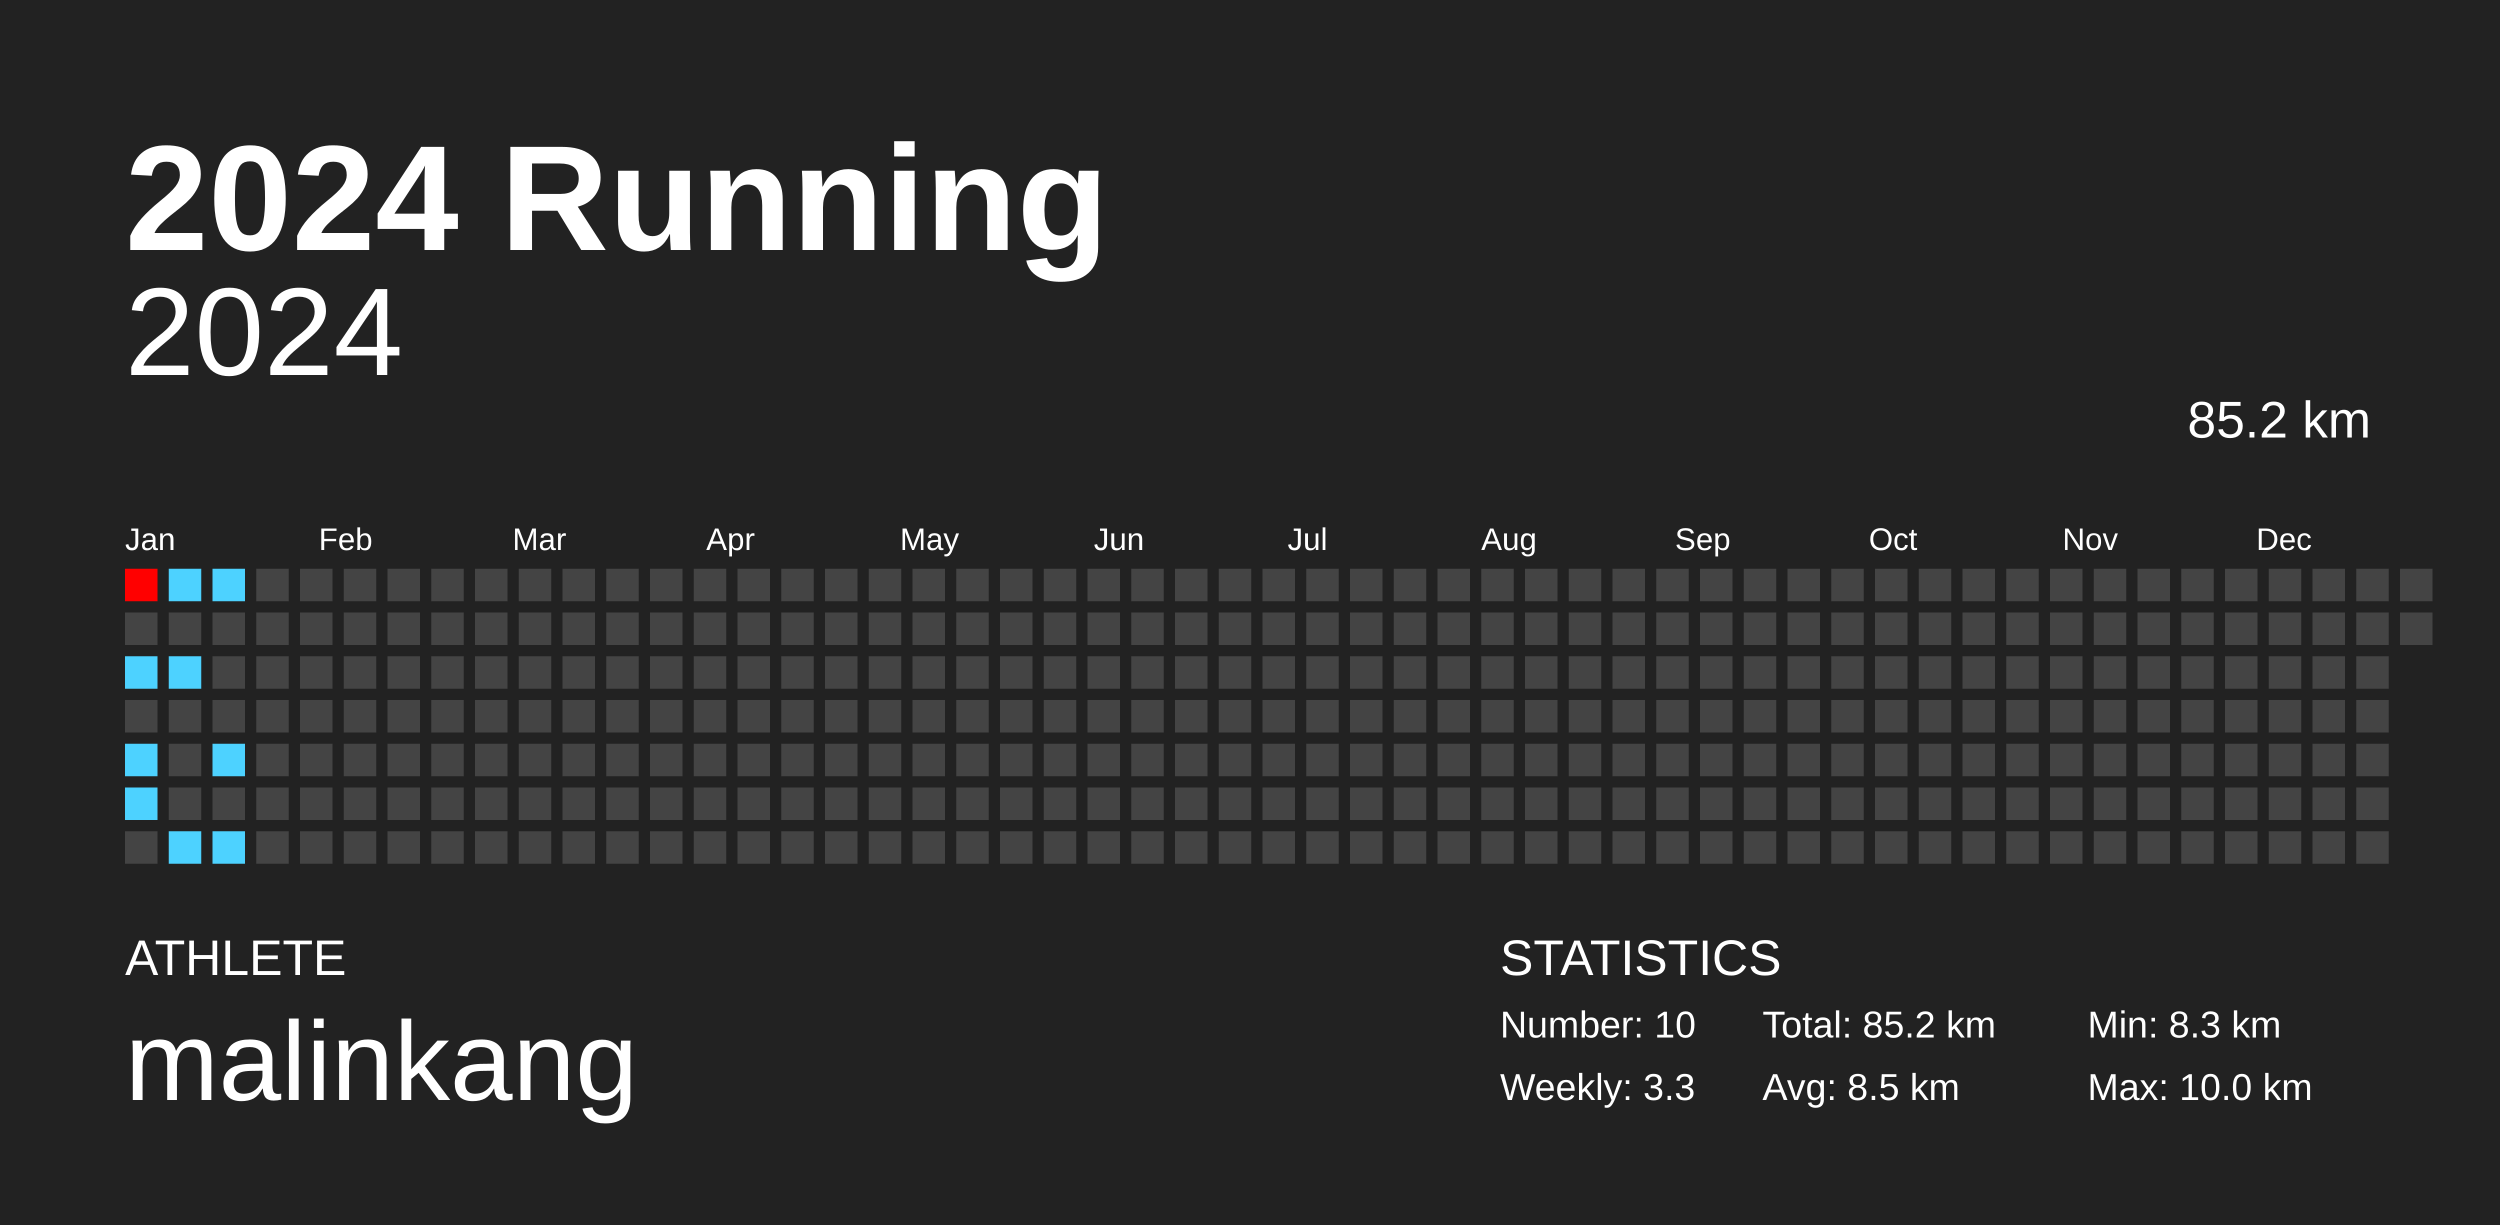
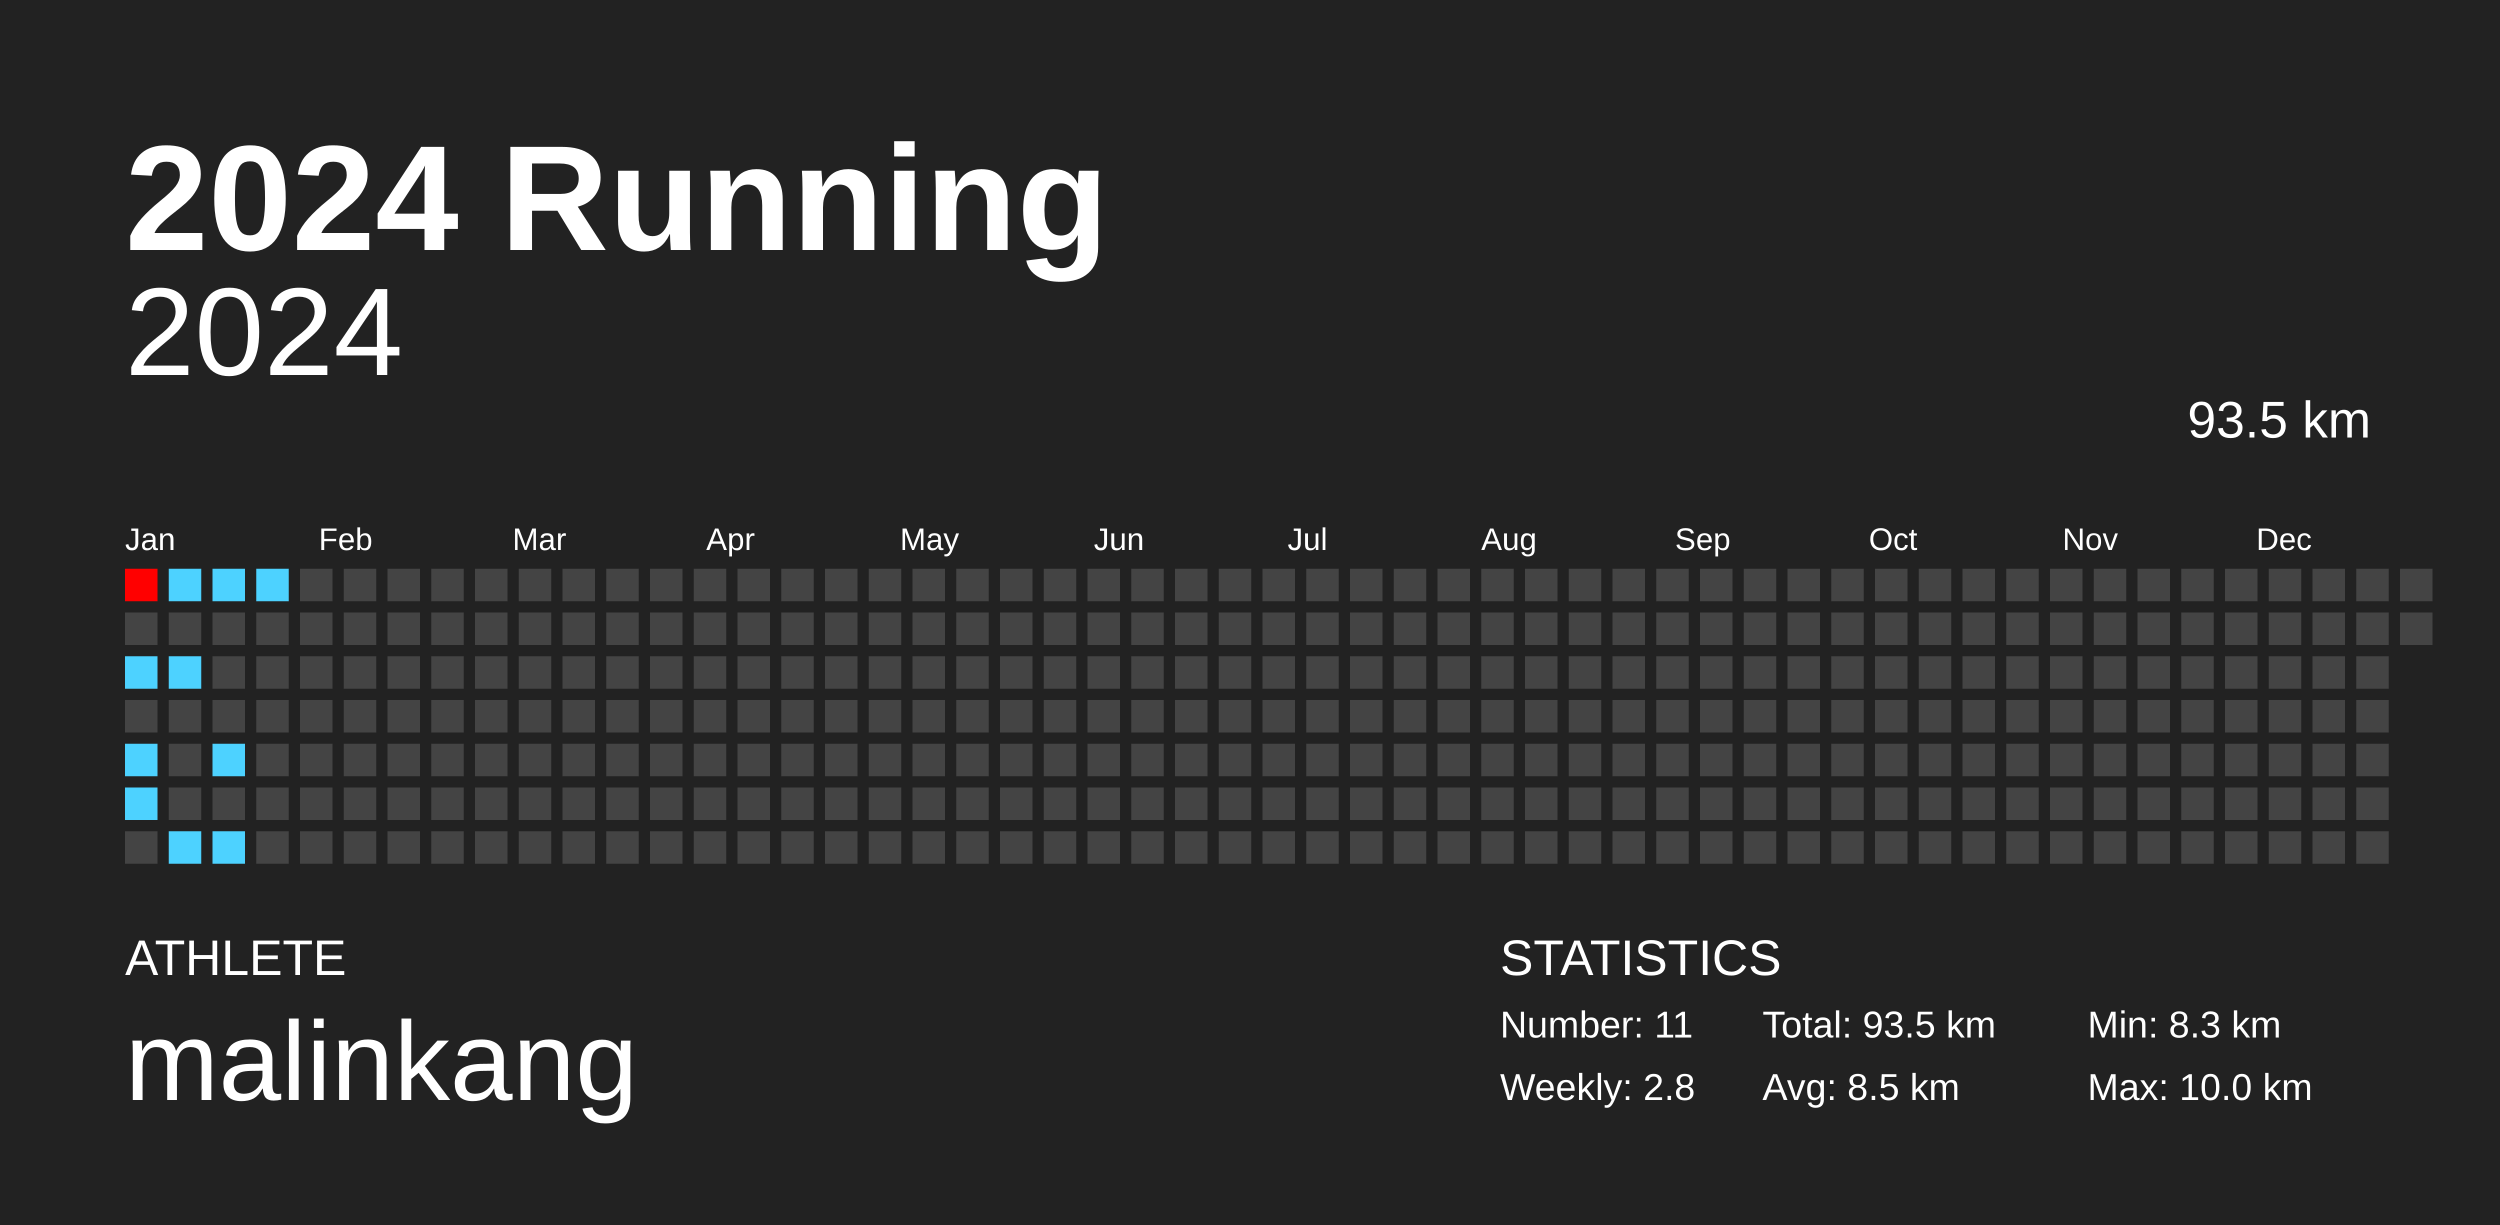
<svg xmlns="http://www.w3.org/2000/svg" baseProfile="full" height="98mm" version="1.1" viewBox="0,0,200,98" width="200mm">
  <defs />
  <rect fill="#222222" height="98" width="200" x="0" y="0" />
  <text fill="#FFFFFF" style="font-size:12px; font-family:Arial; font-weight:bold;" x="10" y="20">2024 Running</text>
  <text fill="#FFFFFF" style="font-size:4px; font-family:Arial" x="10" y="78">ATHLETE</text>
  <text fill="#FFFFFF" style="font-size:9px; font-family:Arial" x="10" y="88">malinkang</text>
  <text fill="#FFFFFF" style="font-size:4px; font-family:Arial" x="120" y="78">STATISTICS</text>
-   <text fill="#FFFFFF" style="font-size:3px; font-family:Arial" x="120" y="83">Number: 10</text>
-   <text fill="#FFFFFF" style="font-size:3px; font-family:Arial" x="120" y="88">Weekly: 3.3</text>
-   <text fill="#FFFFFF" style="font-size:3px; font-family:Arial" x="141" y="83">Total: 85.2 km</text>
+   <text fill="#FFFFFF" style="font-size:3px; font-family:Arial" x="120" y="83">Number: 11</text>
+   <text fill="#FFFFFF" style="font-size:3px; font-family:Arial" x="120" y="88">Weekly: 2.8</text>
+   <text fill="#FFFFFF" style="font-size:3px; font-family:Arial" x="141" y="83">Total: 93.5 km</text>
  <text fill="#FFFFFF" style="font-size:3px; font-family:Arial" x="141" y="88">Avg: 8.5 km</text>
  <text fill="#FFFFFF" style="font-size:3px; font-family:Arial" x="167" y="83">Min: 8.3 km</text>
  <text fill="#FFFFFF" style="font-size:3px; font-family:Arial" x="167" y="88">Max: 10.0 km</text>
  <text alignment-baseline="hanging" fill="#FFFFFF" style="font-size:10.0px; font-family:Arial;" x="10" y="30">2024</text>
-   <text alignment-baseline="hanging" fill="#FFFFFF" style="font-size:4.125px; font-family:Arial;" x="175" y="35">85.2 km</text>
+   <text alignment-baseline="hanging" fill="#FFFFFF" style="font-size:4.125px; font-family:Arial;" x="175" y="35">93.5 km</text>
  <text fill="#FFFFFF" style="font-size:2.5px; font-family:Arial" x="10.0" y="44">Jan</text>
  <text fill="#FFFFFF" style="font-size:2.5px; font-family:Arial" x="25.5" y="44">Feb</text>
  <text fill="#FFFFFF" style="font-size:2.5px; font-family:Arial" x="41.0" y="44">Mar</text>
  <text fill="#FFFFFF" style="font-size:2.5px; font-family:Arial" x="56.5" y="44">Apr</text>
  <text fill="#FFFFFF" style="font-size:2.5px; font-family:Arial" x="72.0" y="44">May</text>
  <text fill="#FFFFFF" style="font-size:2.5px; font-family:Arial" x="87.5" y="44">Jun</text>
  <text fill="#FFFFFF" style="font-size:2.5px; font-family:Arial" x="103.0" y="44">Jul</text>
  <text fill="#FFFFFF" style="font-size:2.5px; font-family:Arial" x="118.5" y="44">Aug</text>
  <text fill="#FFFFFF" style="font-size:2.5px; font-family:Arial" x="134.0" y="44">Sep</text>
  <text fill="#FFFFFF" style="font-size:2.5px; font-family:Arial" x="149.5" y="44">Oct</text>
  <text fill="#FFFFFF" style="font-size:2.5px; font-family:Arial" x="165.0" y="44">Nov</text>
  <text fill="#FFFFFF" style="font-size:2.5px; font-family:Arial" x="180.5" y="44">Dec</text>
  <rect fill="#ff0000" height="2.6" width="2.6" x="10.0" y="45.5" />
  <rect fill="#444444" height="2.6" width="2.6" x="10.0" y="49.0" />
  <rect fill="#4dd2ff" height="2.6" width="2.6" x="10.0" y="52.5" />
  <rect fill="#444444" height="2.6" width="2.6" x="10.0" y="56.0" />
  <rect fill="#4dd2ff" height="2.6" width="2.6" x="10.0" y="59.5" />
  <rect fill="#4dd2ff" height="2.6" width="2.6" x="10.0" y="63.0" />
  <rect fill="#444444" height="2.6" width="2.6" x="10.0" y="66.5" />
  <rect fill="#4dd2ff" height="2.6" width="2.6" x="13.5" y="45.5" />
  <rect fill="#444444" height="2.6" width="2.6" x="13.5" y="49.0" />
  <rect fill="#4dd2ff" height="2.6" width="2.6" x="13.5" y="52.5" />
  <rect fill="#444444" height="2.6" width="2.6" x="13.5" y="56.0" />
  <rect fill="#444444" height="2.6" width="2.6" x="13.5" y="59.5" />
  <rect fill="#444444" height="2.6" width="2.6" x="13.5" y="63.0" />
  <rect fill="#4dd2ff" height="2.6" width="2.6" x="13.5" y="66.5" />
  <rect fill="#4dd2ff" height="2.6" width="2.6" x="17.0" y="45.5" />
  <rect fill="#444444" height="2.6" width="2.6" x="17.0" y="49.0" />
  <rect fill="#444444" height="2.6" width="2.6" x="17.0" y="52.5" />
  <rect fill="#444444" height="2.6" width="2.6" x="17.0" y="56.0" />
  <rect fill="#4dd2ff" height="2.6" width="2.6" x="17.0" y="59.5" />
  <rect fill="#444444" height="2.6" width="2.6" x="17.0" y="63.0" />
  <rect fill="#4dd2ff" height="2.6" width="2.6" x="17.0" y="66.5" />
-   <rect fill="#444444" height="2.6" width="2.6" x="20.5" y="45.5" />
+   <rect fill="#4dd2ff" height="2.6" width="2.6" x="20.5" y="45.5" />
  <rect fill="#444444" height="2.6" width="2.6" x="20.5" y="49.0" />
  <rect fill="#444444" height="2.6" width="2.6" x="20.5" y="52.5" />
  <rect fill="#444444" height="2.6" width="2.6" x="20.5" y="56.0" />
  <rect fill="#444444" height="2.6" width="2.6" x="20.5" y="59.5" />
  <rect fill="#444444" height="2.6" width="2.6" x="20.5" y="63.0" />
  <rect fill="#444444" height="2.6" width="2.6" x="20.5" y="66.5" />
  <rect fill="#444444" height="2.6" width="2.6" x="24.0" y="45.5" />
  <rect fill="#444444" height="2.6" width="2.6" x="24.0" y="49.0" />
  <rect fill="#444444" height="2.6" width="2.6" x="24.0" y="52.5" />
  <rect fill="#444444" height="2.6" width="2.6" x="24.0" y="56.0" />
  <rect fill="#444444" height="2.6" width="2.6" x="24.0" y="59.5" />
  <rect fill="#444444" height="2.6" width="2.6" x="24.0" y="63.0" />
  <rect fill="#444444" height="2.6" width="2.6" x="24.0" y="66.5" />
  <rect fill="#444444" height="2.6" width="2.6" x="27.5" y="45.5" />
  <rect fill="#444444" height="2.6" width="2.6" x="27.5" y="49.0" />
  <rect fill="#444444" height="2.6" width="2.6" x="27.5" y="52.5" />
  <rect fill="#444444" height="2.6" width="2.6" x="27.5" y="56.0" />
  <rect fill="#444444" height="2.6" width="2.6" x="27.5" y="59.5" />
  <rect fill="#444444" height="2.6" width="2.6" x="27.5" y="63.0" />
  <rect fill="#444444" height="2.6" width="2.6" x="27.5" y="66.5" />
  <rect fill="#444444" height="2.6" width="2.6" x="31.0" y="45.5" />
  <rect fill="#444444" height="2.6" width="2.6" x="31.0" y="49.0" />
  <rect fill="#444444" height="2.6" width="2.6" x="31.0" y="52.5" />
  <rect fill="#444444" height="2.6" width="2.6" x="31.0" y="56.0" />
  <rect fill="#444444" height="2.6" width="2.6" x="31.0" y="59.5" />
  <rect fill="#444444" height="2.6" width="2.6" x="31.0" y="63.0" />
  <rect fill="#444444" height="2.6" width="2.6" x="31.0" y="66.5" />
  <rect fill="#444444" height="2.6" width="2.6" x="34.5" y="45.5" />
  <rect fill="#444444" height="2.6" width="2.6" x="34.5" y="49.0" />
  <rect fill="#444444" height="2.6" width="2.6" x="34.5" y="52.5" />
  <rect fill="#444444" height="2.6" width="2.6" x="34.5" y="56.0" />
  <rect fill="#444444" height="2.6" width="2.6" x="34.5" y="59.5" />
  <rect fill="#444444" height="2.6" width="2.6" x="34.5" y="63.0" />
  <rect fill="#444444" height="2.6" width="2.6" x="34.5" y="66.5" />
  <rect fill="#444444" height="2.6" width="2.6" x="38.0" y="45.5" />
  <rect fill="#444444" height="2.6" width="2.6" x="38.0" y="49.0" />
  <rect fill="#444444" height="2.6" width="2.6" x="38.0" y="52.5" />
  <rect fill="#444444" height="2.6" width="2.6" x="38.0" y="56.0" />
  <rect fill="#444444" height="2.6" width="2.6" x="38.0" y="59.5" />
  <rect fill="#444444" height="2.6" width="2.6" x="38.0" y="63.0" />
  <rect fill="#444444" height="2.6" width="2.6" x="38.0" y="66.5" />
  <rect fill="#444444" height="2.6" width="2.6" x="41.5" y="45.5" />
  <rect fill="#444444" height="2.6" width="2.6" x="41.5" y="49.0" />
  <rect fill="#444444" height="2.6" width="2.6" x="41.5" y="52.5" />
  <rect fill="#444444" height="2.6" width="2.6" x="41.5" y="56.0" />
  <rect fill="#444444" height="2.6" width="2.6" x="41.5" y="59.5" />
  <rect fill="#444444" height="2.6" width="2.6" x="41.5" y="63.0" />
  <rect fill="#444444" height="2.6" width="2.6" x="41.5" y="66.5" />
  <rect fill="#444444" height="2.6" width="2.6" x="45.0" y="45.5" />
  <rect fill="#444444" height="2.6" width="2.6" x="45.0" y="49.0" />
  <rect fill="#444444" height="2.6" width="2.6" x="45.0" y="52.5" />
  <rect fill="#444444" height="2.6" width="2.6" x="45.0" y="56.0" />
  <rect fill="#444444" height="2.6" width="2.6" x="45.0" y="59.5" />
  <rect fill="#444444" height="2.6" width="2.6" x="45.0" y="63.0" />
  <rect fill="#444444" height="2.6" width="2.6" x="45.0" y="66.5" />
  <rect fill="#444444" height="2.6" width="2.6" x="48.5" y="45.5" />
  <rect fill="#444444" height="2.6" width="2.6" x="48.5" y="49.0" />
  <rect fill="#444444" height="2.6" width="2.6" x="48.5" y="52.5" />
  <rect fill="#444444" height="2.6" width="2.6" x="48.5" y="56.0" />
  <rect fill="#444444" height="2.6" width="2.6" x="48.5" y="59.5" />
  <rect fill="#444444" height="2.6" width="2.6" x="48.5" y="63.0" />
  <rect fill="#444444" height="2.6" width="2.6" x="48.5" y="66.5" />
  <rect fill="#444444" height="2.6" width="2.6" x="52.0" y="45.5" />
  <rect fill="#444444" height="2.6" width="2.6" x="52.0" y="49.0" />
  <rect fill="#444444" height="2.6" width="2.6" x="52.0" y="52.5" />
  <rect fill="#444444" height="2.6" width="2.6" x="52.0" y="56.0" />
  <rect fill="#444444" height="2.6" width="2.6" x="52.0" y="59.5" />
  <rect fill="#444444" height="2.6" width="2.6" x="52.0" y="63.0" />
  <rect fill="#444444" height="2.6" width="2.6" x="52.0" y="66.5" />
  <rect fill="#444444" height="2.6" width="2.6" x="55.5" y="45.5" />
  <rect fill="#444444" height="2.6" width="2.6" x="55.5" y="49.0" />
  <rect fill="#444444" height="2.6" width="2.6" x="55.5" y="52.5" />
  <rect fill="#444444" height="2.6" width="2.6" x="55.5" y="56.0" />
  <rect fill="#444444" height="2.6" width="2.6" x="55.5" y="59.5" />
  <rect fill="#444444" height="2.6" width="2.6" x="55.5" y="63.0" />
  <rect fill="#444444" height="2.6" width="2.6" x="55.5" y="66.5" />
  <rect fill="#444444" height="2.6" width="2.6" x="59.0" y="45.5" />
  <rect fill="#444444" height="2.6" width="2.6" x="59.0" y="49.0" />
  <rect fill="#444444" height="2.6" width="2.6" x="59.0" y="52.5" />
  <rect fill="#444444" height="2.6" width="2.6" x="59.0" y="56.0" />
  <rect fill="#444444" height="2.6" width="2.6" x="59.0" y="59.5" />
  <rect fill="#444444" height="2.6" width="2.6" x="59.0" y="63.0" />
  <rect fill="#444444" height="2.6" width="2.6" x="59.0" y="66.5" />
  <rect fill="#444444" height="2.6" width="2.6" x="62.5" y="45.5" />
  <rect fill="#444444" height="2.6" width="2.6" x="62.5" y="49.0" />
  <rect fill="#444444" height="2.6" width="2.6" x="62.5" y="52.5" />
  <rect fill="#444444" height="2.6" width="2.6" x="62.5" y="56.0" />
  <rect fill="#444444" height="2.6" width="2.6" x="62.5" y="59.5" />
  <rect fill="#444444" height="2.6" width="2.6" x="62.5" y="63.0" />
  <rect fill="#444444" height="2.6" width="2.6" x="62.5" y="66.5" />
  <rect fill="#444444" height="2.6" width="2.6" x="66.0" y="45.5" />
  <rect fill="#444444" height="2.6" width="2.6" x="66.0" y="49.0" />
  <rect fill="#444444" height="2.6" width="2.6" x="66.0" y="52.5" />
  <rect fill="#444444" height="2.6" width="2.6" x="66.0" y="56.0" />
  <rect fill="#444444" height="2.6" width="2.6" x="66.0" y="59.5" />
  <rect fill="#444444" height="2.6" width="2.6" x="66.0" y="63.0" />
  <rect fill="#444444" height="2.6" width="2.6" x="66.0" y="66.5" />
  <rect fill="#444444" height="2.6" width="2.6" x="69.5" y="45.5" />
  <rect fill="#444444" height="2.6" width="2.6" x="69.5" y="49.0" />
  <rect fill="#444444" height="2.6" width="2.6" x="69.5" y="52.5" />
  <rect fill="#444444" height="2.6" width="2.6" x="69.5" y="56.0" />
  <rect fill="#444444" height="2.6" width="2.6" x="69.5" y="59.5" />
  <rect fill="#444444" height="2.6" width="2.6" x="69.5" y="63.0" />
  <rect fill="#444444" height="2.6" width="2.6" x="69.5" y="66.5" />
  <rect fill="#444444" height="2.6" width="2.6" x="73.0" y="45.5" />
  <rect fill="#444444" height="2.6" width="2.6" x="73.0" y="49.0" />
  <rect fill="#444444" height="2.6" width="2.6" x="73.0" y="52.5" />
  <rect fill="#444444" height="2.6" width="2.6" x="73.0" y="56.0" />
  <rect fill="#444444" height="2.6" width="2.6" x="73.0" y="59.5" />
  <rect fill="#444444" height="2.6" width="2.6" x="73.0" y="63.0" />
  <rect fill="#444444" height="2.6" width="2.6" x="73.0" y="66.5" />
  <rect fill="#444444" height="2.6" width="2.6" x="76.5" y="45.5" />
  <rect fill="#444444" height="2.6" width="2.6" x="76.5" y="49.0" />
  <rect fill="#444444" height="2.6" width="2.6" x="76.5" y="52.5" />
  <rect fill="#444444" height="2.6" width="2.6" x="76.5" y="56.0" />
  <rect fill="#444444" height="2.6" width="2.6" x="76.5" y="59.5" />
  <rect fill="#444444" height="2.6" width="2.6" x="76.5" y="63.0" />
  <rect fill="#444444" height="2.6" width="2.6" x="76.5" y="66.5" />
  <rect fill="#444444" height="2.6" width="2.6" x="80.0" y="45.5" />
  <rect fill="#444444" height="2.6" width="2.6" x="80.0" y="49.0" />
  <rect fill="#444444" height="2.6" width="2.6" x="80.0" y="52.5" />
  <rect fill="#444444" height="2.6" width="2.6" x="80.0" y="56.0" />
  <rect fill="#444444" height="2.6" width="2.6" x="80.0" y="59.5" />
  <rect fill="#444444" height="2.6" width="2.6" x="80.0" y="63.0" />
  <rect fill="#444444" height="2.6" width="2.6" x="80.0" y="66.5" />
  <rect fill="#444444" height="2.6" width="2.6" x="83.5" y="45.5" />
  <rect fill="#444444" height="2.6" width="2.6" x="83.5" y="49.0" />
  <rect fill="#444444" height="2.6" width="2.6" x="83.5" y="52.5" />
  <rect fill="#444444" height="2.6" width="2.6" x="83.5" y="56.0" />
  <rect fill="#444444" height="2.6" width="2.6" x="83.5" y="59.5" />
  <rect fill="#444444" height="2.6" width="2.6" x="83.5" y="63.0" />
  <rect fill="#444444" height="2.6" width="2.6" x="83.5" y="66.5" />
  <rect fill="#444444" height="2.6" width="2.6" x="87.0" y="45.5" />
  <rect fill="#444444" height="2.6" width="2.6" x="87.0" y="49.0" />
  <rect fill="#444444" height="2.6" width="2.6" x="87.0" y="52.5" />
  <rect fill="#444444" height="2.6" width="2.6" x="87.0" y="56.0" />
  <rect fill="#444444" height="2.6" width="2.6" x="87.0" y="59.5" />
  <rect fill="#444444" height="2.6" width="2.6" x="87.0" y="63.0" />
  <rect fill="#444444" height="2.6" width="2.6" x="87.0" y="66.5" />
  <rect fill="#444444" height="2.6" width="2.6" x="90.5" y="45.5" />
  <rect fill="#444444" height="2.6" width="2.6" x="90.5" y="49.0" />
  <rect fill="#444444" height="2.6" width="2.6" x="90.5" y="52.5" />
  <rect fill="#444444" height="2.6" width="2.6" x="90.5" y="56.0" />
  <rect fill="#444444" height="2.6" width="2.6" x="90.5" y="59.5" />
  <rect fill="#444444" height="2.6" width="2.6" x="90.5" y="63.0" />
  <rect fill="#444444" height="2.6" width="2.6" x="90.5" y="66.5" />
  <rect fill="#444444" height="2.6" width="2.6" x="94.0" y="45.5" />
  <rect fill="#444444" height="2.6" width="2.6" x="94.0" y="49.0" />
  <rect fill="#444444" height="2.6" width="2.6" x="94.0" y="52.5" />
  <rect fill="#444444" height="2.6" width="2.6" x="94.0" y="56.0" />
  <rect fill="#444444" height="2.6" width="2.6" x="94.0" y="59.5" />
  <rect fill="#444444" height="2.6" width="2.6" x="94.0" y="63.0" />
  <rect fill="#444444" height="2.6" width="2.6" x="94.0" y="66.5" />
  <rect fill="#444444" height="2.6" width="2.6" x="97.5" y="45.5" />
  <rect fill="#444444" height="2.6" width="2.6" x="97.5" y="49.0" />
  <rect fill="#444444" height="2.6" width="2.6" x="97.5" y="52.5" />
  <rect fill="#444444" height="2.6" width="2.6" x="97.5" y="56.0" />
  <rect fill="#444444" height="2.6" width="2.6" x="97.5" y="59.5" />
  <rect fill="#444444" height="2.6" width="2.6" x="97.5" y="63.0" />
  <rect fill="#444444" height="2.6" width="2.6" x="97.5" y="66.5" />
  <rect fill="#444444" height="2.6" width="2.6" x="101.0" y="45.5" />
  <rect fill="#444444" height="2.6" width="2.6" x="101.0" y="49.0" />
  <rect fill="#444444" height="2.6" width="2.6" x="101.0" y="52.5" />
  <rect fill="#444444" height="2.6" width="2.6" x="101.0" y="56.0" />
  <rect fill="#444444" height="2.6" width="2.6" x="101.0" y="59.5" />
  <rect fill="#444444" height="2.6" width="2.6" x="101.0" y="63.0" />
  <rect fill="#444444" height="2.6" width="2.6" x="101.0" y="66.5" />
  <rect fill="#444444" height="2.6" width="2.6" x="104.5" y="45.5" />
  <rect fill="#444444" height="2.6" width="2.6" x="104.5" y="49.0" />
  <rect fill="#444444" height="2.6" width="2.6" x="104.5" y="52.5" />
  <rect fill="#444444" height="2.6" width="2.6" x="104.5" y="56.0" />
  <rect fill="#444444" height="2.6" width="2.6" x="104.5" y="59.5" />
  <rect fill="#444444" height="2.6" width="2.6" x="104.5" y="63.0" />
  <rect fill="#444444" height="2.6" width="2.6" x="104.5" y="66.5" />
  <rect fill="#444444" height="2.6" width="2.6" x="108.0" y="45.5" />
  <rect fill="#444444" height="2.6" width="2.6" x="108.0" y="49.0" />
  <rect fill="#444444" height="2.6" width="2.6" x="108.0" y="52.5" />
  <rect fill="#444444" height="2.6" width="2.6" x="108.0" y="56.0" />
  <rect fill="#444444" height="2.6" width="2.6" x="108.0" y="59.5" />
  <rect fill="#444444" height="2.6" width="2.6" x="108.0" y="63.0" />
  <rect fill="#444444" height="2.6" width="2.6" x="108.0" y="66.5" />
  <rect fill="#444444" height="2.6" width="2.6" x="111.5" y="45.5" />
  <rect fill="#444444" height="2.6" width="2.6" x="111.5" y="49.0" />
  <rect fill="#444444" height="2.6" width="2.6" x="111.5" y="52.5" />
  <rect fill="#444444" height="2.6" width="2.6" x="111.5" y="56.0" />
  <rect fill="#444444" height="2.6" width="2.6" x="111.5" y="59.5" />
  <rect fill="#444444" height="2.6" width="2.6" x="111.5" y="63.0" />
  <rect fill="#444444" height="2.6" width="2.6" x="111.5" y="66.5" />
  <rect fill="#444444" height="2.6" width="2.6" x="115.0" y="45.5" />
  <rect fill="#444444" height="2.6" width="2.6" x="115.0" y="49.0" />
  <rect fill="#444444" height="2.6" width="2.6" x="115.0" y="52.5" />
  <rect fill="#444444" height="2.6" width="2.6" x="115.0" y="56.0" />
  <rect fill="#444444" height="2.6" width="2.6" x="115.0" y="59.5" />
  <rect fill="#444444" height="2.6" width="2.6" x="115.0" y="63.0" />
  <rect fill="#444444" height="2.6" width="2.6" x="115.0" y="66.5" />
  <rect fill="#444444" height="2.6" width="2.6" x="118.5" y="45.5" />
  <rect fill="#444444" height="2.6" width="2.6" x="118.5" y="49.0" />
  <rect fill="#444444" height="2.6" width="2.6" x="118.5" y="52.5" />
  <rect fill="#444444" height="2.6" width="2.6" x="118.5" y="56.0" />
  <rect fill="#444444" height="2.6" width="2.6" x="118.5" y="59.5" />
  <rect fill="#444444" height="2.6" width="2.6" x="118.5" y="63.0" />
  <rect fill="#444444" height="2.6" width="2.6" x="118.5" y="66.5" />
  <rect fill="#444444" height="2.6" width="2.6" x="122.0" y="45.5" />
  <rect fill="#444444" height="2.6" width="2.6" x="122.0" y="49.0" />
  <rect fill="#444444" height="2.6" width="2.6" x="122.0" y="52.5" />
  <rect fill="#444444" height="2.6" width="2.6" x="122.0" y="56.0" />
  <rect fill="#444444" height="2.6" width="2.6" x="122.0" y="59.5" />
  <rect fill="#444444" height="2.6" width="2.6" x="122.0" y="63.0" />
  <rect fill="#444444" height="2.6" width="2.6" x="122.0" y="66.5" />
  <rect fill="#444444" height="2.6" width="2.6" x="125.5" y="45.5" />
  <rect fill="#444444" height="2.6" width="2.6" x="125.5" y="49.0" />
  <rect fill="#444444" height="2.6" width="2.6" x="125.5" y="52.5" />
  <rect fill="#444444" height="2.6" width="2.6" x="125.5" y="56.0" />
  <rect fill="#444444" height="2.6" width="2.6" x="125.5" y="59.5" />
  <rect fill="#444444" height="2.6" width="2.6" x="125.5" y="63.0" />
  <rect fill="#444444" height="2.6" width="2.6" x="125.5" y="66.5" />
  <rect fill="#444444" height="2.6" width="2.6" x="129.0" y="45.5" />
  <rect fill="#444444" height="2.6" width="2.6" x="129.0" y="49.0" />
  <rect fill="#444444" height="2.6" width="2.6" x="129.0" y="52.5" />
  <rect fill="#444444" height="2.6" width="2.6" x="129.0" y="56.0" />
  <rect fill="#444444" height="2.6" width="2.6" x="129.0" y="59.5" />
  <rect fill="#444444" height="2.6" width="2.6" x="129.0" y="63.0" />
  <rect fill="#444444" height="2.6" width="2.6" x="129.0" y="66.5" />
  <rect fill="#444444" height="2.6" width="2.6" x="132.5" y="45.5" />
  <rect fill="#444444" height="2.6" width="2.6" x="132.5" y="49.0" />
  <rect fill="#444444" height="2.6" width="2.6" x="132.5" y="52.5" />
  <rect fill="#444444" height="2.6" width="2.6" x="132.5" y="56.0" />
  <rect fill="#444444" height="2.6" width="2.6" x="132.5" y="59.5" />
  <rect fill="#444444" height="2.6" width="2.6" x="132.5" y="63.0" />
  <rect fill="#444444" height="2.6" width="2.6" x="132.5" y="66.5" />
  <rect fill="#444444" height="2.6" width="2.6" x="136.0" y="45.5" />
  <rect fill="#444444" height="2.6" width="2.6" x="136.0" y="49.0" />
  <rect fill="#444444" height="2.6" width="2.6" x="136.0" y="52.5" />
  <rect fill="#444444" height="2.6" width="2.6" x="136.0" y="56.0" />
  <rect fill="#444444" height="2.6" width="2.6" x="136.0" y="59.5" />
  <rect fill="#444444" height="2.6" width="2.6" x="136.0" y="63.0" />
  <rect fill="#444444" height="2.6" width="2.6" x="136.0" y="66.5" />
  <rect fill="#444444" height="2.6" width="2.6" x="139.5" y="45.5" />
  <rect fill="#444444" height="2.6" width="2.6" x="139.5" y="49.0" />
  <rect fill="#444444" height="2.6" width="2.6" x="139.5" y="52.5" />
  <rect fill="#444444" height="2.6" width="2.6" x="139.5" y="56.0" />
  <rect fill="#444444" height="2.6" width="2.6" x="139.5" y="59.5" />
  <rect fill="#444444" height="2.6" width="2.6" x="139.5" y="63.0" />
  <rect fill="#444444" height="2.6" width="2.6" x="139.5" y="66.5" />
  <rect fill="#444444" height="2.6" width="2.6" x="143.0" y="45.5" />
  <rect fill="#444444" height="2.6" width="2.6" x="143.0" y="49.0" />
  <rect fill="#444444" height="2.6" width="2.6" x="143.0" y="52.5" />
  <rect fill="#444444" height="2.6" width="2.6" x="143.0" y="56.0" />
  <rect fill="#444444" height="2.6" width="2.6" x="143.0" y="59.5" />
  <rect fill="#444444" height="2.6" width="2.6" x="143.0" y="63.0" />
  <rect fill="#444444" height="2.6" width="2.6" x="143.0" y="66.5" />
  <rect fill="#444444" height="2.6" width="2.6" x="146.5" y="45.5" />
  <rect fill="#444444" height="2.6" width="2.6" x="146.5" y="49.0" />
  <rect fill="#444444" height="2.6" width="2.6" x="146.5" y="52.5" />
  <rect fill="#444444" height="2.6" width="2.6" x="146.5" y="56.0" />
  <rect fill="#444444" height="2.6" width="2.6" x="146.5" y="59.5" />
  <rect fill="#444444" height="2.6" width="2.6" x="146.5" y="63.0" />
  <rect fill="#444444" height="2.6" width="2.6" x="146.5" y="66.5" />
  <rect fill="#444444" height="2.6" width="2.6" x="150.0" y="45.5" />
  <rect fill="#444444" height="2.6" width="2.6" x="150.0" y="49.0" />
  <rect fill="#444444" height="2.6" width="2.6" x="150.0" y="52.5" />
  <rect fill="#444444" height="2.6" width="2.6" x="150.0" y="56.0" />
  <rect fill="#444444" height="2.6" width="2.6" x="150.0" y="59.5" />
  <rect fill="#444444" height="2.6" width="2.6" x="150.0" y="63.0" />
  <rect fill="#444444" height="2.6" width="2.6" x="150.0" y="66.5" />
  <rect fill="#444444" height="2.6" width="2.6" x="153.5" y="45.5" />
  <rect fill="#444444" height="2.6" width="2.6" x="153.5" y="49.0" />
  <rect fill="#444444" height="2.6" width="2.6" x="153.5" y="52.5" />
  <rect fill="#444444" height="2.6" width="2.6" x="153.5" y="56.0" />
  <rect fill="#444444" height="2.6" width="2.6" x="153.5" y="59.5" />
  <rect fill="#444444" height="2.6" width="2.6" x="153.5" y="63.0" />
  <rect fill="#444444" height="2.6" width="2.6" x="153.5" y="66.5" />
  <rect fill="#444444" height="2.6" width="2.6" x="157.0" y="45.5" />
  <rect fill="#444444" height="2.6" width="2.6" x="157.0" y="49.0" />
  <rect fill="#444444" height="2.6" width="2.6" x="157.0" y="52.5" />
  <rect fill="#444444" height="2.6" width="2.6" x="157.0" y="56.0" />
  <rect fill="#444444" height="2.6" width="2.6" x="157.0" y="59.5" />
  <rect fill="#444444" height="2.6" width="2.6" x="157.0" y="63.0" />
  <rect fill="#444444" height="2.6" width="2.6" x="157.0" y="66.5" />
  <rect fill="#444444" height="2.6" width="2.6" x="160.5" y="45.5" />
  <rect fill="#444444" height="2.6" width="2.6" x="160.5" y="49.0" />
  <rect fill="#444444" height="2.6" width="2.6" x="160.5" y="52.5" />
  <rect fill="#444444" height="2.6" width="2.6" x="160.5" y="56.0" />
  <rect fill="#444444" height="2.6" width="2.6" x="160.5" y="59.5" />
  <rect fill="#444444" height="2.6" width="2.6" x="160.5" y="63.0" />
  <rect fill="#444444" height="2.6" width="2.6" x="160.5" y="66.5" />
  <rect fill="#444444" height="2.6" width="2.6" x="164.0" y="45.5" />
  <rect fill="#444444" height="2.6" width="2.6" x="164.0" y="49.0" />
  <rect fill="#444444" height="2.6" width="2.6" x="164.0" y="52.5" />
  <rect fill="#444444" height="2.6" width="2.6" x="164.0" y="56.0" />
  <rect fill="#444444" height="2.6" width="2.6" x="164.0" y="59.5" />
  <rect fill="#444444" height="2.6" width="2.6" x="164.0" y="63.0" />
  <rect fill="#444444" height="2.6" width="2.6" x="164.0" y="66.5" />
  <rect fill="#444444" height="2.6" width="2.6" x="167.5" y="45.5" />
  <rect fill="#444444" height="2.6" width="2.6" x="167.5" y="49.0" />
  <rect fill="#444444" height="2.6" width="2.6" x="167.5" y="52.5" />
  <rect fill="#444444" height="2.6" width="2.6" x="167.5" y="56.0" />
  <rect fill="#444444" height="2.6" width="2.6" x="167.5" y="59.5" />
  <rect fill="#444444" height="2.6" width="2.6" x="167.5" y="63.0" />
  <rect fill="#444444" height="2.6" width="2.6" x="167.5" y="66.5" />
  <rect fill="#444444" height="2.6" width="2.6" x="171.0" y="45.5" />
  <rect fill="#444444" height="2.6" width="2.6" x="171.0" y="49.0" />
  <rect fill="#444444" height="2.6" width="2.6" x="171.0" y="52.5" />
  <rect fill="#444444" height="2.6" width="2.6" x="171.0" y="56.0" />
  <rect fill="#444444" height="2.6" width="2.6" x="171.0" y="59.5" />
  <rect fill="#444444" height="2.6" width="2.6" x="171.0" y="63.0" />
  <rect fill="#444444" height="2.6" width="2.6" x="171.0" y="66.5" />
  <rect fill="#444444" height="2.6" width="2.6" x="174.5" y="45.5" />
  <rect fill="#444444" height="2.6" width="2.6" x="174.5" y="49.0" />
  <rect fill="#444444" height="2.6" width="2.6" x="174.5" y="52.5" />
  <rect fill="#444444" height="2.6" width="2.6" x="174.5" y="56.0" />
  <rect fill="#444444" height="2.6" width="2.6" x="174.5" y="59.5" />
  <rect fill="#444444" height="2.6" width="2.6" x="174.5" y="63.0" />
  <rect fill="#444444" height="2.6" width="2.6" x="174.5" y="66.5" />
  <rect fill="#444444" height="2.6" width="2.6" x="178.0" y="45.5" />
  <rect fill="#444444" height="2.6" width="2.6" x="178.0" y="49.0" />
  <rect fill="#444444" height="2.6" width="2.6" x="178.0" y="52.5" />
  <rect fill="#444444" height="2.6" width="2.6" x="178.0" y="56.0" />
  <rect fill="#444444" height="2.6" width="2.6" x="178.0" y="59.5" />
  <rect fill="#444444" height="2.6" width="2.6" x="178.0" y="63.0" />
  <rect fill="#444444" height="2.6" width="2.6" x="178.0" y="66.5" />
  <rect fill="#444444" height="2.6" width="2.6" x="181.5" y="45.5" />
  <rect fill="#444444" height="2.6" width="2.6" x="181.5" y="49.0" />
  <rect fill="#444444" height="2.6" width="2.6" x="181.5" y="52.5" />
  <rect fill="#444444" height="2.6" width="2.6" x="181.5" y="56.0" />
  <rect fill="#444444" height="2.6" width="2.6" x="181.5" y="59.5" />
  <rect fill="#444444" height="2.6" width="2.6" x="181.5" y="63.0" />
  <rect fill="#444444" height="2.6" width="2.6" x="181.5" y="66.5" />
  <rect fill="#444444" height="2.6" width="2.6" x="185.0" y="45.5" />
  <rect fill="#444444" height="2.6" width="2.6" x="185.0" y="49.0" />
  <rect fill="#444444" height="2.6" width="2.6" x="185.0" y="52.5" />
  <rect fill="#444444" height="2.6" width="2.6" x="185.0" y="56.0" />
  <rect fill="#444444" height="2.6" width="2.6" x="185.0" y="59.5" />
  <rect fill="#444444" height="2.6" width="2.6" x="185.0" y="63.0" />
  <rect fill="#444444" height="2.6" width="2.6" x="185.0" y="66.5" />
  <rect fill="#444444" height="2.6" width="2.6" x="188.5" y="45.5" />
  <rect fill="#444444" height="2.6" width="2.6" x="188.5" y="49.0" />
  <rect fill="#444444" height="2.6" width="2.6" x="188.5" y="52.5" />
  <rect fill="#444444" height="2.6" width="2.6" x="188.5" y="56.0" />
  <rect fill="#444444" height="2.6" width="2.6" x="188.5" y="59.5" />
  <rect fill="#444444" height="2.6" width="2.6" x="188.5" y="63.0" />
  <rect fill="#444444" height="2.6" width="2.6" x="188.5" y="66.5" />
  <rect fill="#444444" height="2.6" width="2.6" x="192.0" y="45.5" />
  <rect fill="#444444" height="2.6" width="2.6" x="192.0" y="49.0" />
</svg>
